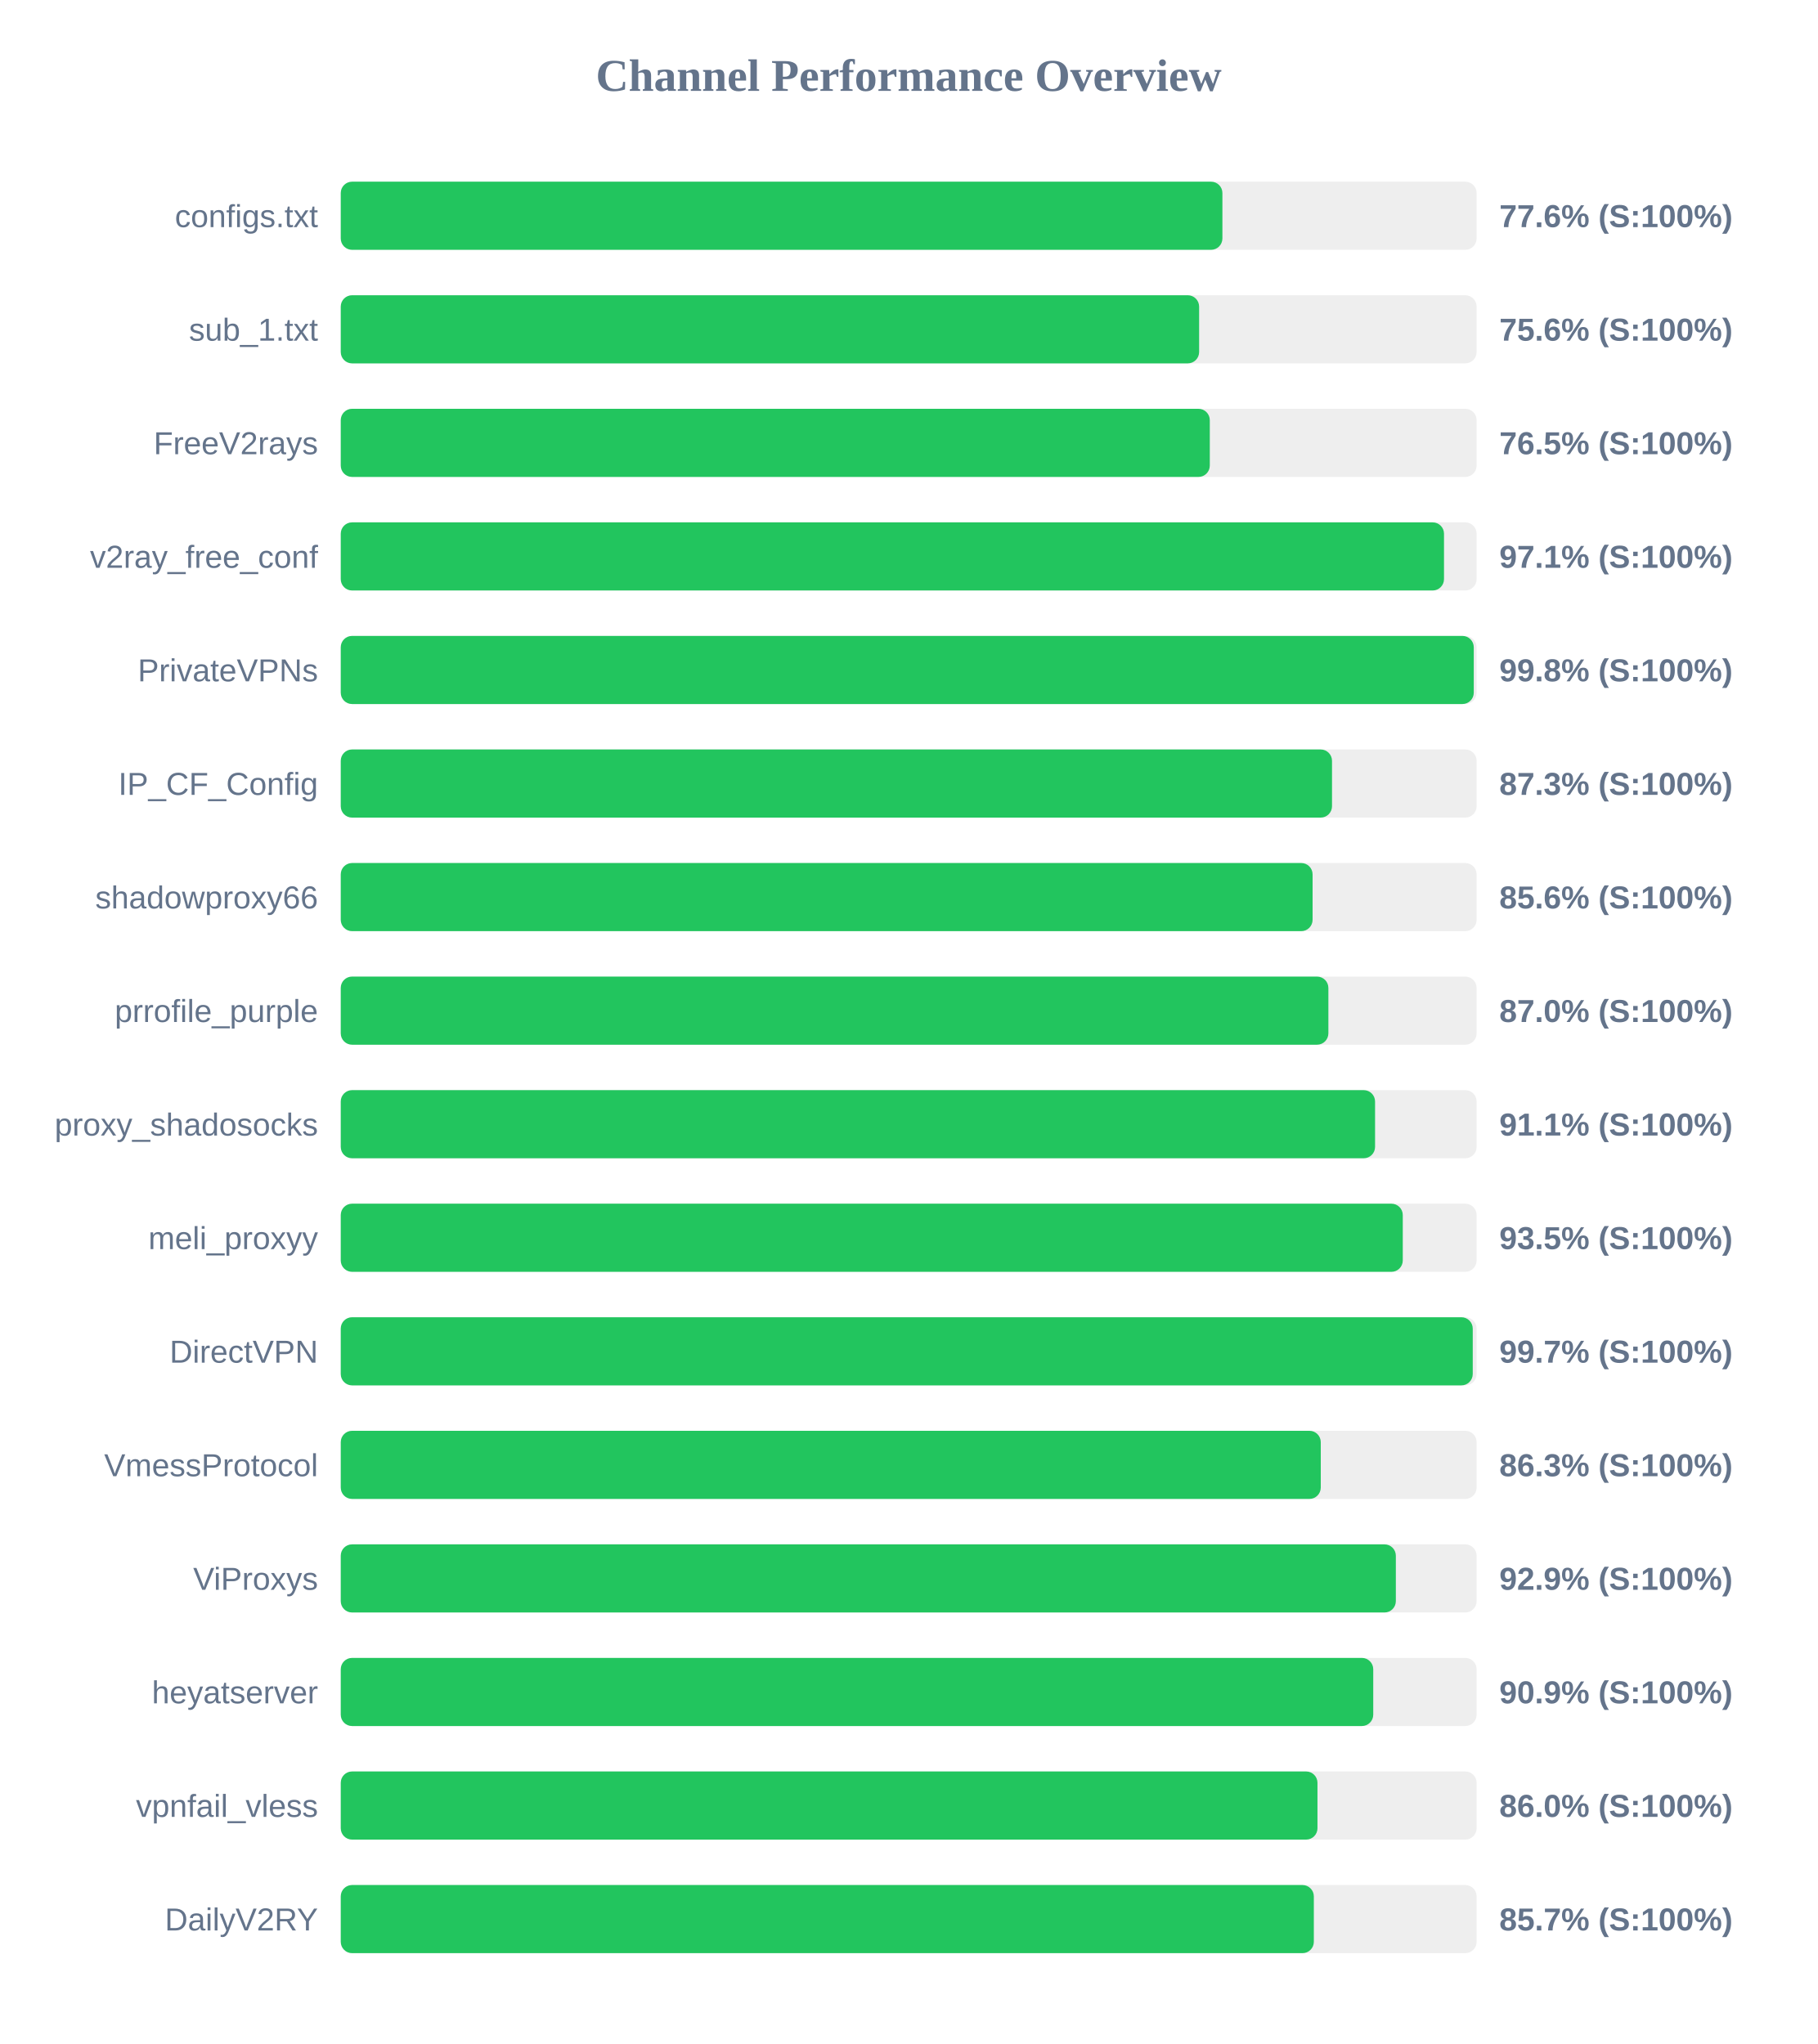
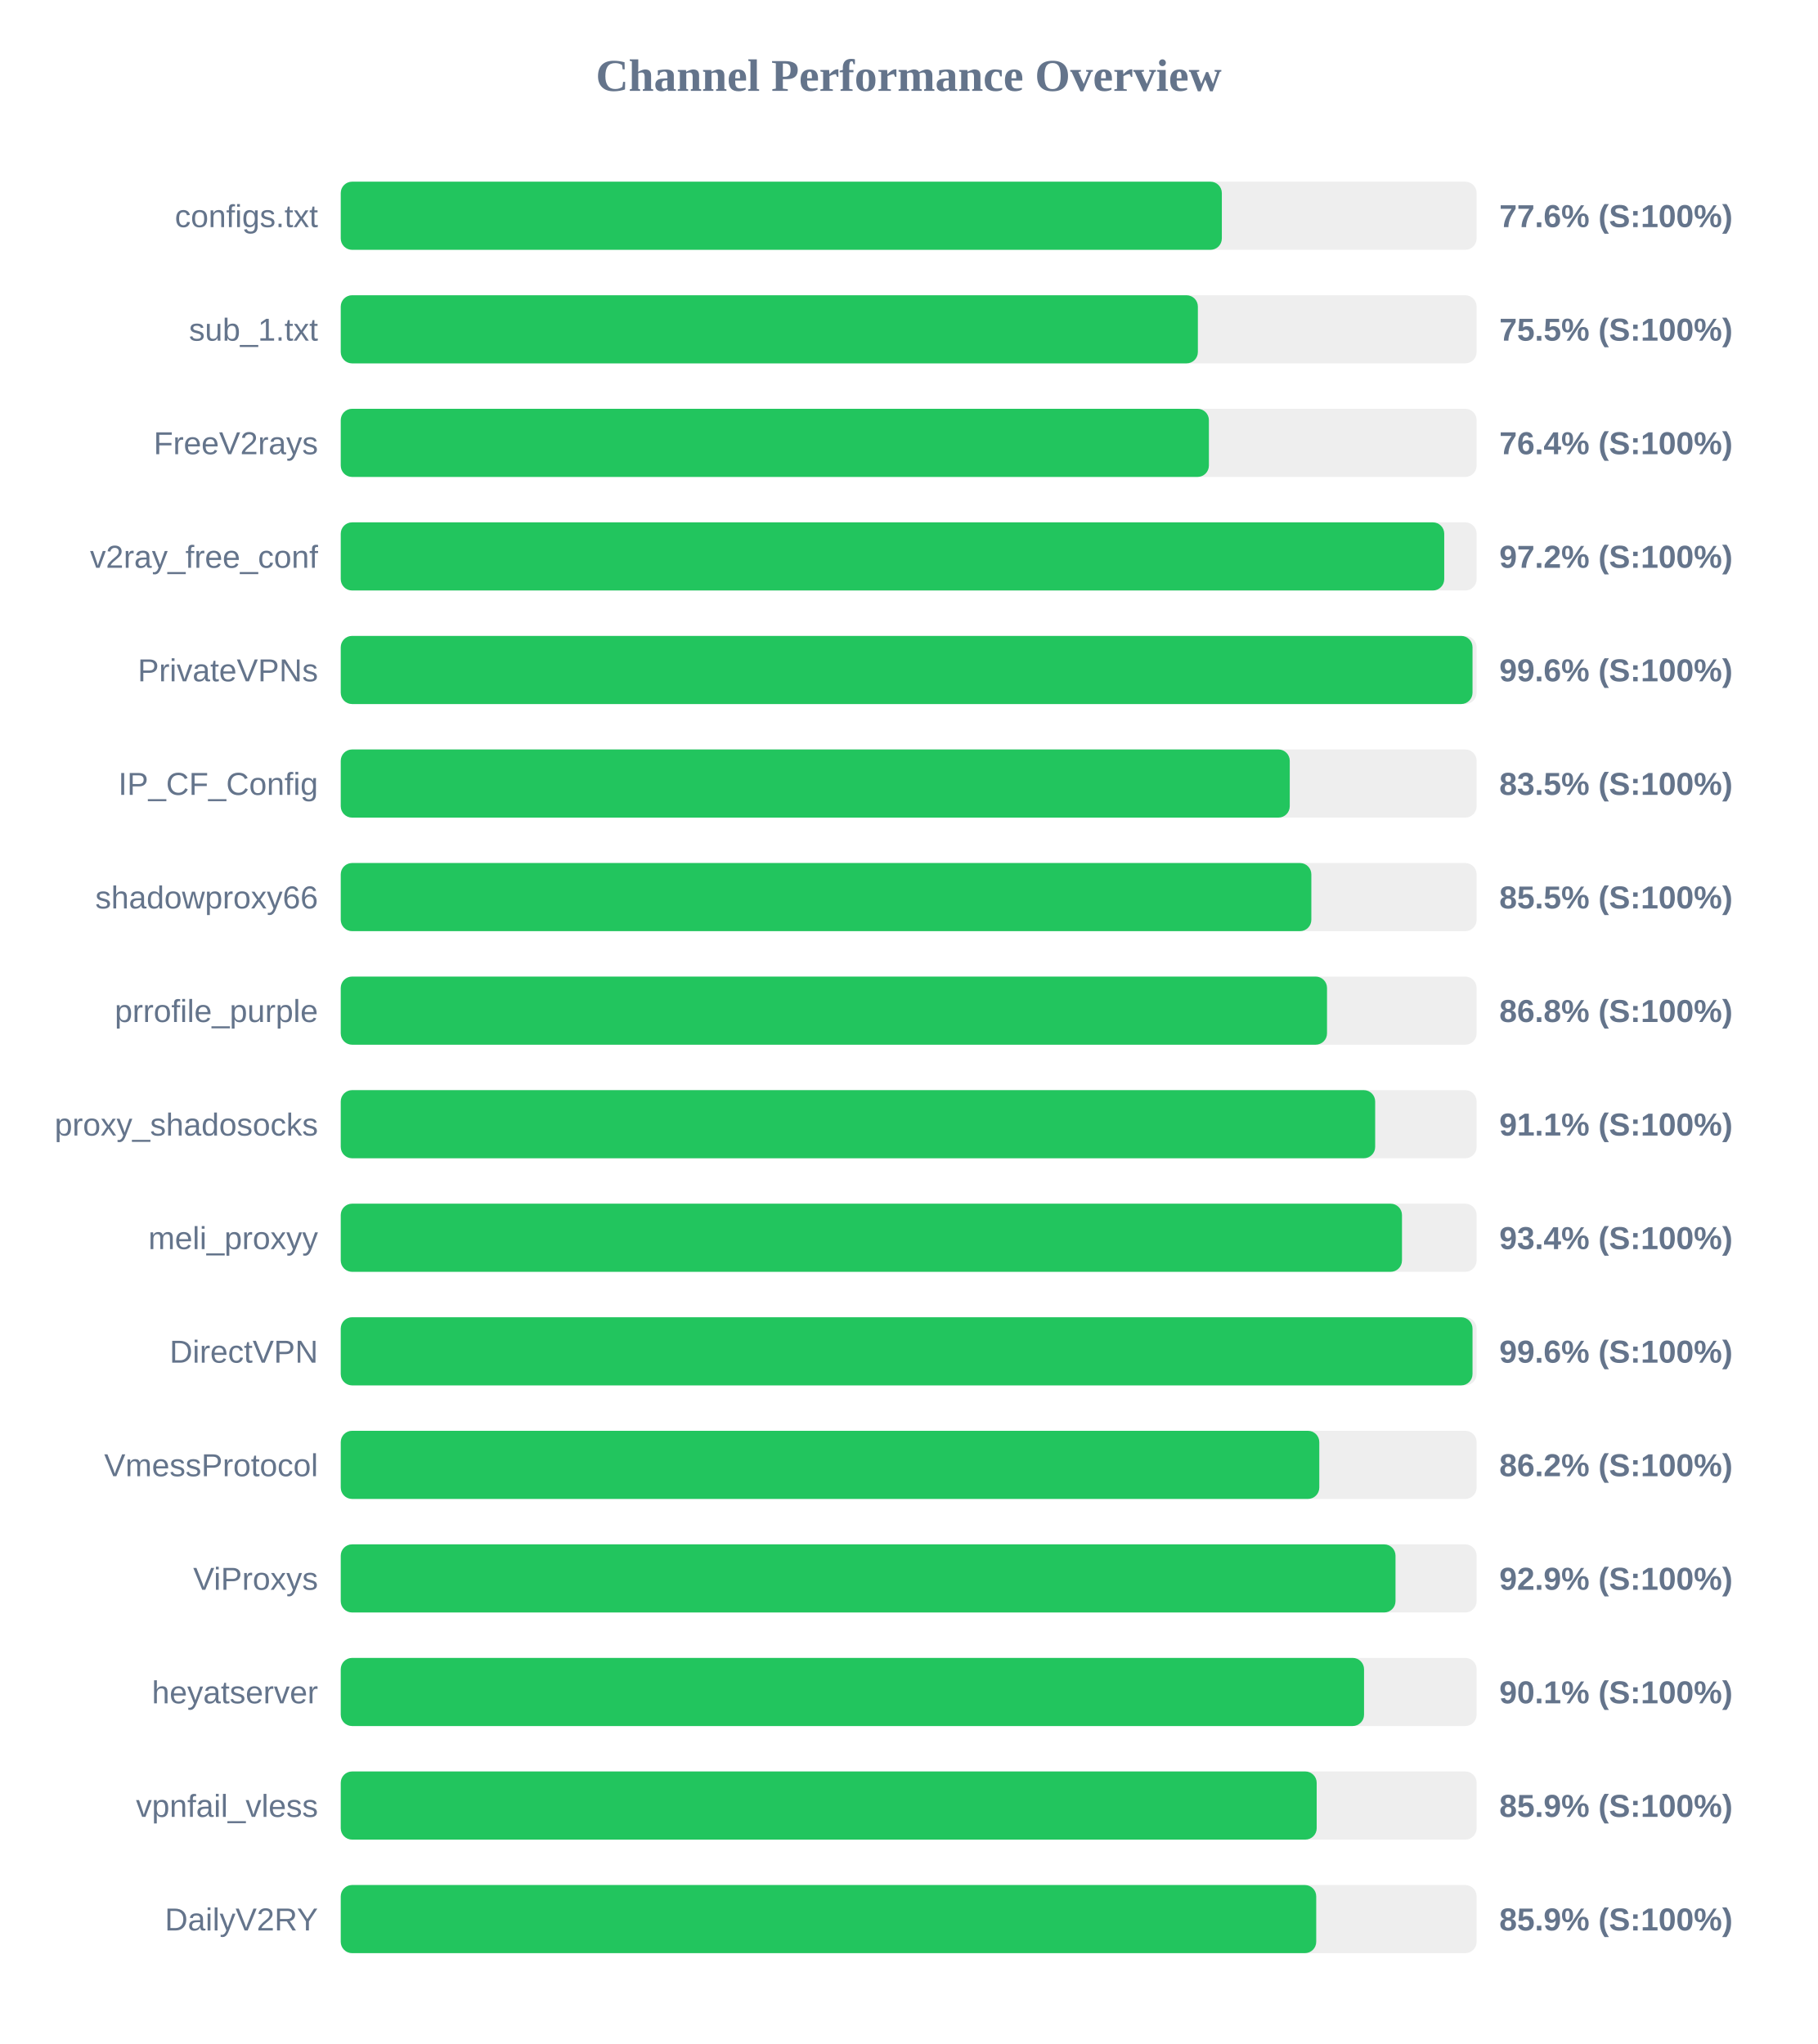
<svg xmlns="http://www.w3.org/2000/svg" width="800" height="900" version="1.1">
  <style>
        .row { font: 14px Arial; fill: #64748b; }
        .score { font: bold 14px Arial; fill: #64748b; }
    </style>
  <text x="400" y="40" text-anchor="middle" font-size="20px" font-weight="bold" fill="#64748b">Channel Performance Overview</text>
  <rect x="150" y="80" width="500" height="30" fill="#eee" rx="5" />
-   <rect x="150" y="80" width="388.1" height="30" fill="#22c55e" rx="5" />
+   <rect x="150" y="80" width="387.85" height="30" fill="#22c55e" rx="5" />
  <text x="140" y="100" text-anchor="end" class="row">configs.txt</text>
  <text x="660" y="100" text-anchor="start" class="score">77.6% (S:100%)</text>
  <rect x="150" y="130" width="500" height="30" fill="#eee" rx="5" />
-   <rect x="150" y="130" width="377.85" height="30" fill="#22c55e" rx="5" />
+   <rect x="150" y="130" width="377.3" height="30" fill="#22c55e" rx="5" />
  <text x="140" y="150" text-anchor="end" class="row">sub_1.txt</text>
-   <text x="660" y="150" text-anchor="start" class="score">75.6% (S:100%)</text>
+   <text x="660" y="150" text-anchor="start" class="score">75.5% (S:100%)</text>
  <rect x="150" y="180" width="500" height="30" fill="#eee" rx="5" />
-   <rect x="150" y="180" width="382.55" height="30" fill="#22c55e" rx="5" />
+   <rect x="150" y="180" width="382.15" height="30" fill="#22c55e" rx="5" />
  <text x="140" y="200" text-anchor="end" class="row">FreeV2rays</text>
-   <text x="660" y="200" text-anchor="start" class="score">76.5% (S:100%)</text>
+   <text x="660" y="200" text-anchor="start" class="score">76.4% (S:100%)</text>
  <rect x="150" y="230" width="500" height="30" fill="#eee" rx="5" />
-   <rect x="150" y="230" width="485.65" height="30" fill="#22c55e" rx="5" />
+   <rect x="150" y="230" width="485.75" height="30" fill="#22c55e" rx="5" />
  <text x="140" y="250" text-anchor="end" class="row">v2ray_free_conf</text>
-   <text x="660" y="250" text-anchor="start" class="score">97.1% (S:100%)</text>
+   <text x="660" y="250" text-anchor="start" class="score">97.2% (S:100%)</text>
  <rect x="150" y="280" width="500" height="30" fill="#eee" rx="5" />
-   <rect x="150" y="280" width="498.75" height="30" fill="#22c55e" rx="5" />
+   <rect x="150" y="280" width="498.2" height="30" fill="#22c55e" rx="5" />
  <text x="140" y="300" text-anchor="end" class="row">PrivateVPNs</text>
-   <text x="660" y="300" text-anchor="start" class="score">99.8% (S:100%)</text>
+   <text x="660" y="300" text-anchor="start" class="score">99.6% (S:100%)</text>
  <rect x="150" y="330" width="500" height="30" fill="#eee" rx="5" />
-   <rect x="150" y="330" width="436.35" height="30" fill="#22c55e" rx="5" />
+   <rect x="150" y="330" width="417.75" height="30" fill="#22c55e" rx="5" />
  <text x="140" y="350" text-anchor="end" class="row">IP_CF_Config</text>
-   <text x="660" y="350" text-anchor="start" class="score">87.3% (S:100%)</text>
+   <text x="660" y="350" text-anchor="start" class="score">83.5% (S:100%)</text>
  <rect x="150" y="380" width="500" height="30" fill="#eee" rx="5" />
-   <rect x="150" y="380" width="427.8" height="30" fill="#22c55e" rx="5" />
+   <rect x="150" y="380" width="427.25" height="30" fill="#22c55e" rx="5" />
  <text x="140" y="400" text-anchor="end" class="row">shadowproxy66</text>
-   <text x="660" y="400" text-anchor="start" class="score">85.6% (S:100%)</text>
+   <text x="660" y="400" text-anchor="start" class="score">85.5% (S:100%)</text>
  <rect x="150" y="430" width="500" height="30" fill="#eee" rx="5" />
-   <rect x="150" y="430" width="434.75" height="30" fill="#22c55e" rx="5" />
+   <rect x="150" y="430" width="434.15" height="30" fill="#22c55e" rx="5" />
  <text x="140" y="450" text-anchor="end" class="row">prrofile_purple</text>
-   <text x="660" y="450" text-anchor="start" class="score">87.0% (S:100%)</text>
+   <text x="660" y="450" text-anchor="start" class="score">86.8% (S:100%)</text>
  <rect x="150" y="480" width="500" height="30" fill="#eee" rx="5" />
-   <rect x="150" y="480" width="455.3" height="30" fill="#22c55e" rx="5" />
+   <rect x="150" y="480" width="455.35" height="30" fill="#22c55e" rx="5" />
  <text x="140" y="500" text-anchor="end" class="row">proxy_shadosocks</text>
  <text x="660" y="500" text-anchor="start" class="score">91.1% (S:100%)</text>
  <rect x="150" y="530" width="500" height="30" fill="#eee" rx="5" />
-   <rect x="150" y="530" width="467.5" height="30" fill="#22c55e" rx="5" />
+   <rect x="150" y="530" width="467.15" height="30" fill="#22c55e" rx="5" />
  <text x="140" y="550" text-anchor="end" class="row">meli_proxyy</text>
-   <text x="660" y="550" text-anchor="start" class="score">93.5% (S:100%)</text>
+   <text x="660" y="550" text-anchor="start" class="score">93.4% (S:100%)</text>
  <rect x="150" y="580" width="500" height="30" fill="#eee" rx="5" />
-   <rect x="150" y="580" width="498.3" height="30" fill="#22c55e" rx="5" />
+   <rect x="150" y="580" width="498.2" height="30" fill="#22c55e" rx="5" />
  <text x="140" y="600" text-anchor="end" class="row">DirectVPN</text>
-   <text x="660" y="600" text-anchor="start" class="score">99.7% (S:100%)</text>
+   <text x="660" y="600" text-anchor="start" class="score">99.6% (S:100%)</text>
  <rect x="150" y="630" width="500" height="30" fill="#eee" rx="5" />
-   <rect x="150" y="630" width="431.4" height="30" fill="#22c55e" rx="5" />
+   <rect x="150" y="630" width="430.75" height="30" fill="#22c55e" rx="5" />
  <text x="140" y="650" text-anchor="end" class="row">VmessProtocol</text>
-   <text x="660" y="650" text-anchor="start" class="score">86.3% (S:100%)</text>
+   <text x="660" y="650" text-anchor="start" class="score">86.2% (S:100%)</text>
  <rect x="150" y="680" width="500" height="30" fill="#eee" rx="5" />
-   <rect x="150" y="680" width="464.45" height="30" fill="#22c55e" rx="5" />
+   <rect x="150" y="680" width="464.3" height="30" fill="#22c55e" rx="5" />
  <text x="140" y="700" text-anchor="end" class="row">ViProxys</text>
  <text x="660" y="700" text-anchor="start" class="score">92.9% (S:100%)</text>
  <rect x="150" y="730" width="500" height="30" fill="#eee" rx="5" />
-   <rect x="150" y="730" width="454.5" height="30" fill="#22c55e" rx="5" />
+   <rect x="150" y="730" width="450.45" height="30" fill="#22c55e" rx="5" />
  <text x="140" y="750" text-anchor="end" class="row">heyatserver</text>
-   <text x="660" y="750" text-anchor="start" class="score">90.9% (S:100%)</text>
+   <text x="660" y="750" text-anchor="start" class="score">90.1% (S:100%)</text>
  <rect x="150" y="780" width="500" height="30" fill="#eee" rx="5" />
-   <rect x="150" y="780" width="429.95" height="30" fill="#22c55e" rx="5" />
+   <rect x="150" y="780" width="429.6" height="30" fill="#22c55e" rx="5" />
  <text x="140" y="800" text-anchor="end" class="row">vpnfail_vless</text>
-   <text x="660" y="800" text-anchor="start" class="score">86.0% (S:100%)</text>
+   <text x="660" y="800" text-anchor="start" class="score">85.9% (S:100%)</text>
  <rect x="150" y="830" width="500" height="30" fill="#eee" rx="5" />
-   <rect x="150" y="830" width="428.35" height="30" fill="#22c55e" rx="5" />
+   <rect x="150" y="830" width="429.4" height="30" fill="#22c55e" rx="5" />
  <text x="140" y="850" text-anchor="end" class="row">DailyV2RY</text>
-   <text x="660" y="850" text-anchor="start" class="score">85.7% (S:100%)</text>
+   <text x="660" y="850" text-anchor="start" class="score">85.9% (S:100%)</text>
</svg>
